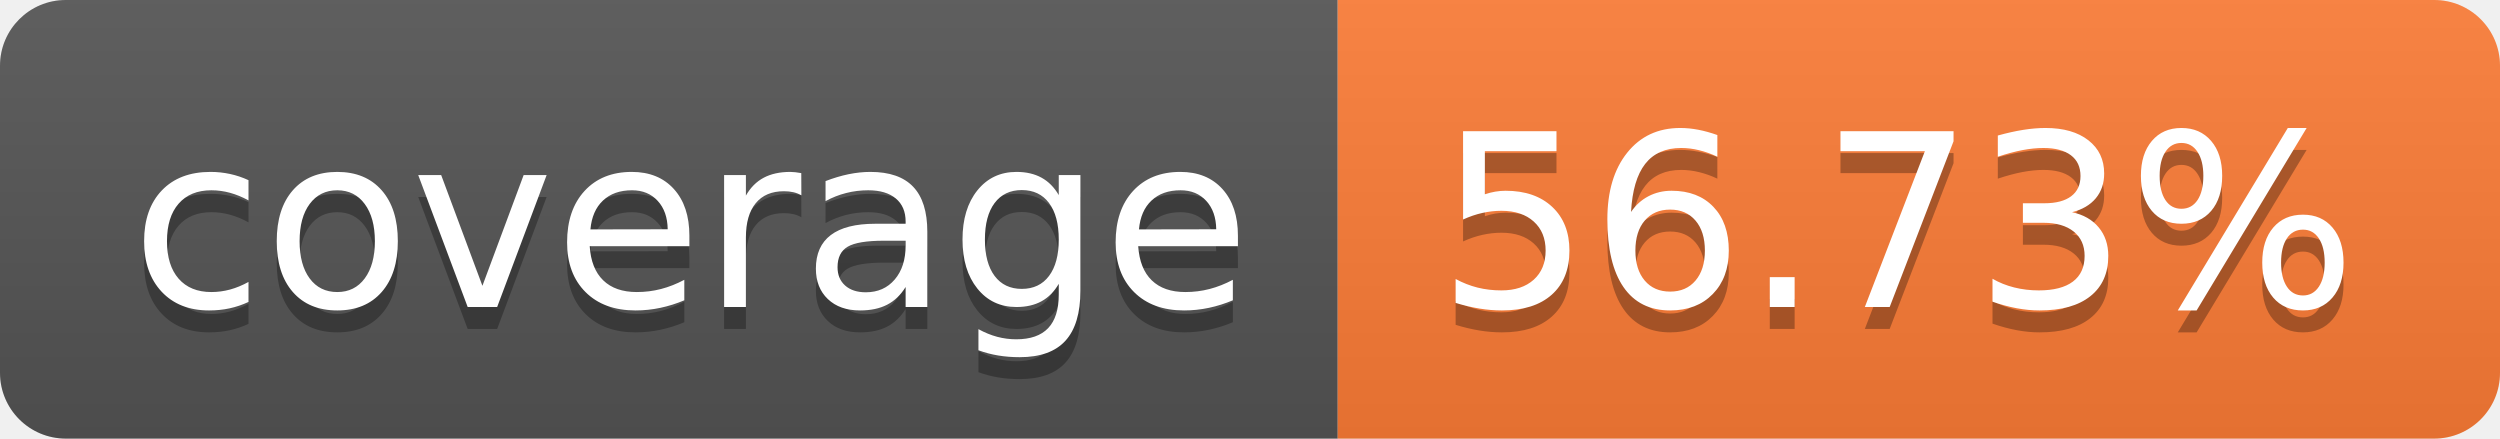
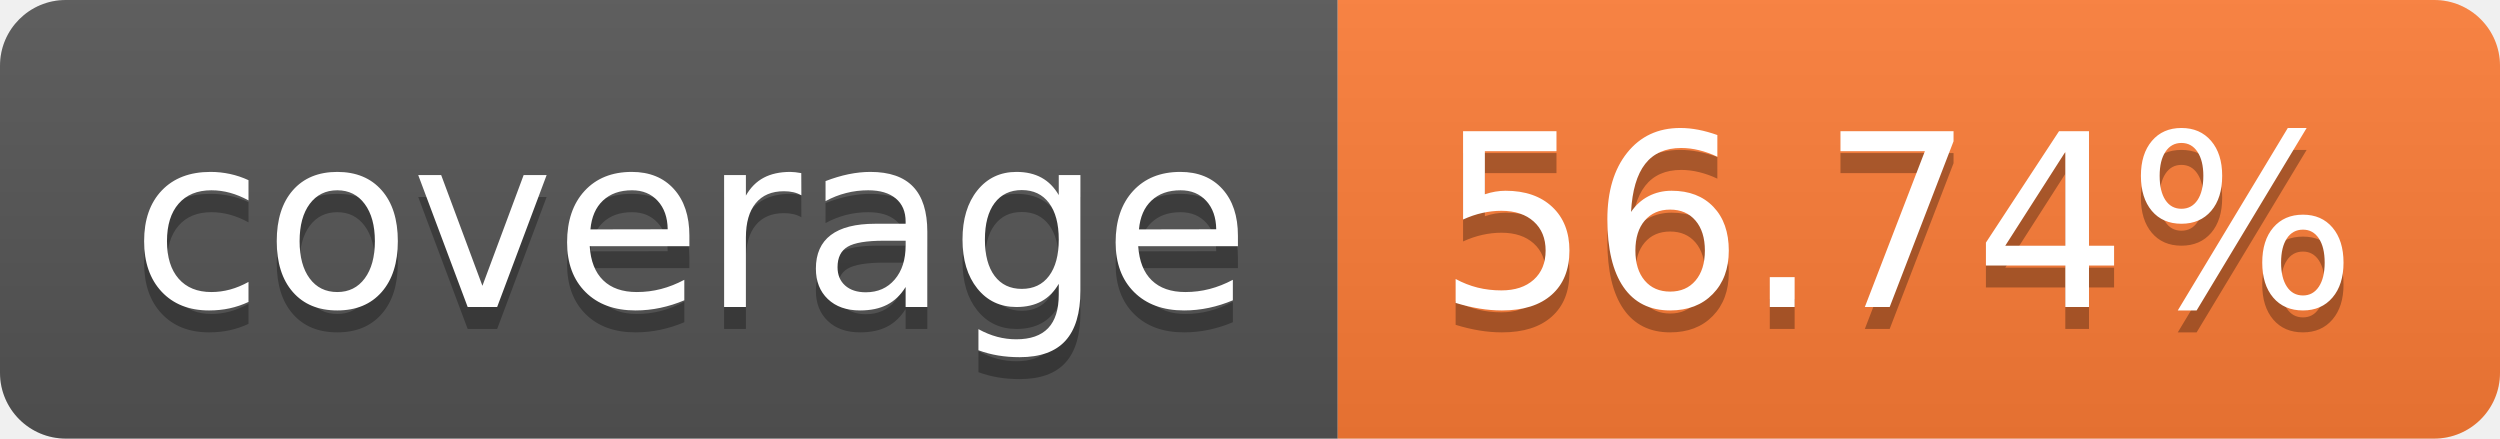
- <svg xmlns="http://www.w3.org/2000/svg" width="114" height="20" role="img" aria-label="coverage: 56.73%">
+ <svg xmlns="http://www.w3.org/2000/svg" width="114" height="20" role="img" aria-label="coverage: 56.74%">
  <linearGradient id="s" x2="0" y2="100%">
    <stop offset="0" stop-color="#bbb" stop-opacity=".1" />
    <stop offset="1" stop-opacity=".1" />
  </linearGradient>
  <clipPath id="r">
    <rect width="114" height="20" rx="3" fill="#fff" />
  </clipPath>
  <g clip-path="url(#r)">
    <rect width="61" height="20" fill="#555" />
    <rect x="61" width="53" height="20" fill="#fe7d37" />
    <rect width="114" height="20" fill="url(#s)" />
  </g>
  <g fill="#fff" text-anchor="middle" font-family="Verdana,Geneva,DejaVu Sans,sans-serif" text-rendering="geometricPrecision" font-size="110">
    <text aria-hidden="true" x="315" y="150" fill="#010101" fill-opacity=".3" transform="scale(.1)" textLength="510">coverage</text>
    <text x="315" y="140" transform="scale(.1)" fill="#fff" textLength="510">coverage</text>
-     <text aria-hidden="true" x="865" y="150" fill="#010101" fill-opacity=".3" transform="scale(.1)" textLength="430">56.73%</text>
-     <text x="865" y="140" transform="scale(.1)" fill="#fff" textLength="430">56.73%</text>
+     <text aria-hidden="true" x="865" y="150" fill="#010101" fill-opacity=".3" transform="scale(.1)" textLength="430">56.74%</text>
+     <text x="865" y="140" transform="scale(.1)" fill="#fff" textLength="430">56.74%</text>
  </g>
</svg>
